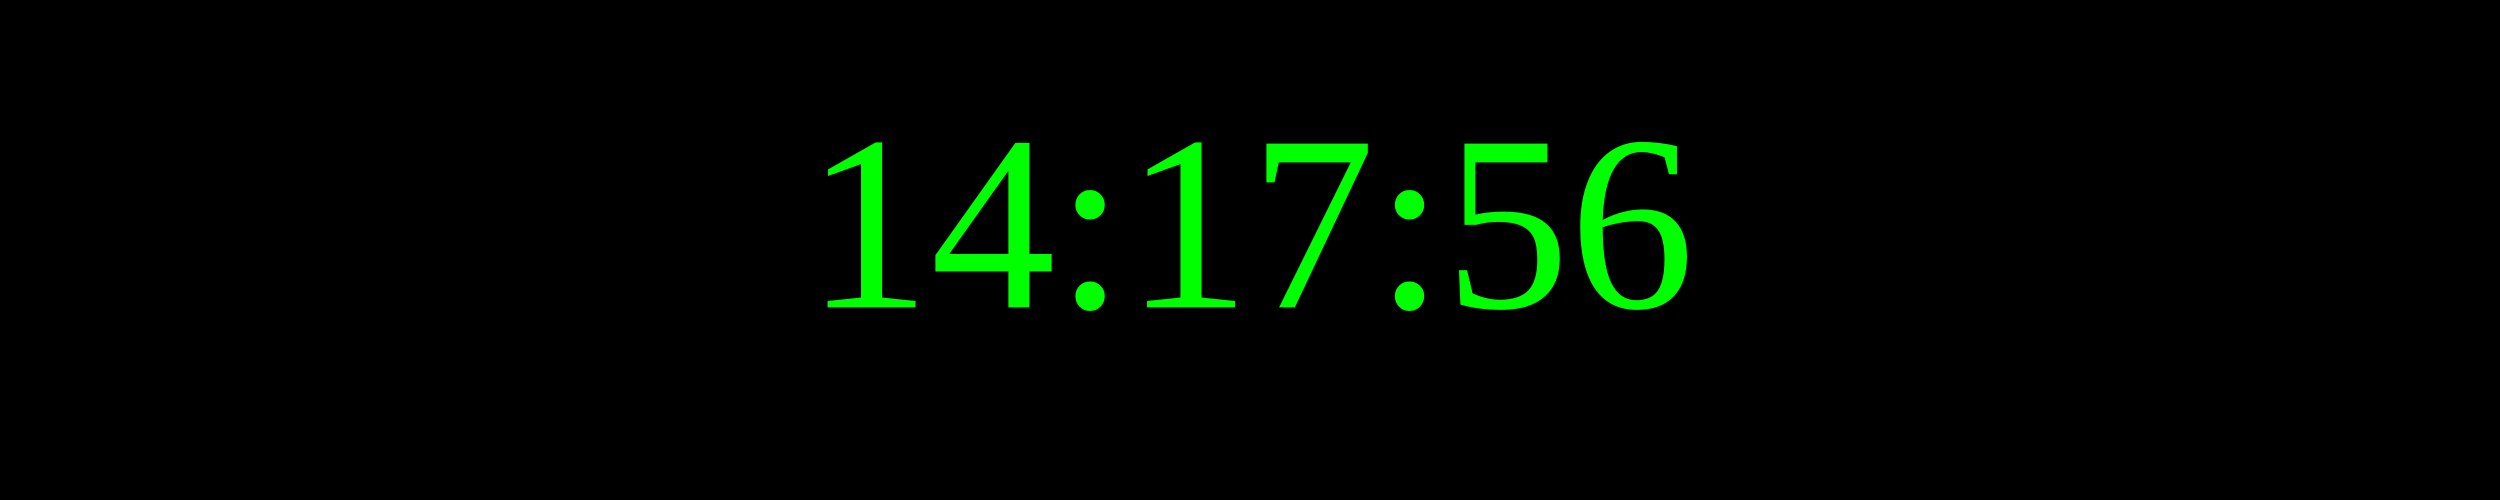
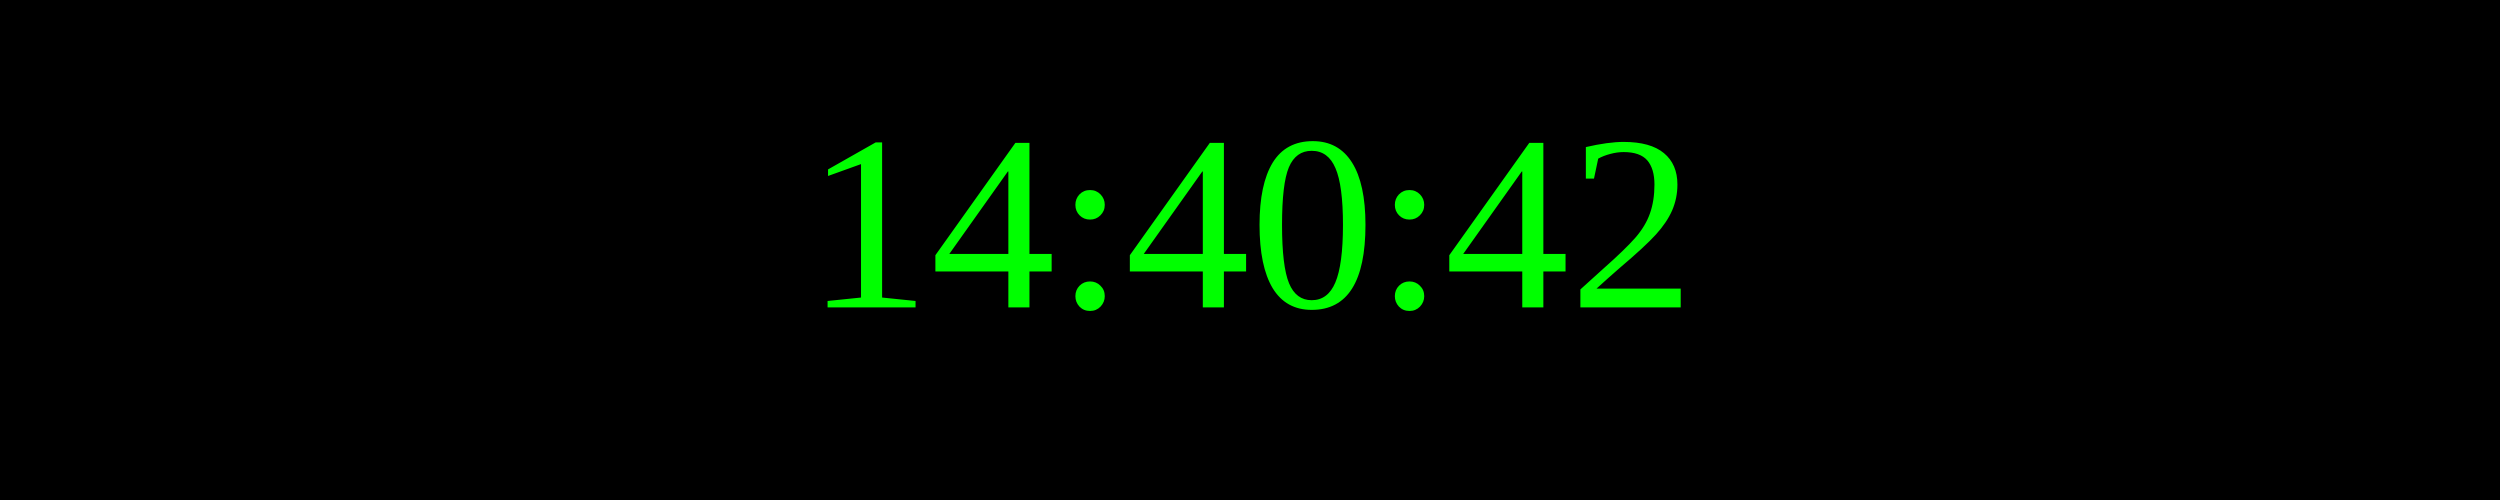
<svg xmlns="http://www.w3.org/2000/svg" width="250" height="50">
  <rect width="100%" height="100%" fill="black" />
  <text x="50%" y="50%" font-size="25" fill="lime" text-anchor="middle" dominant-baseline="middle">
- 14:17:56
+ 14:40:42
</text>
</svg>
